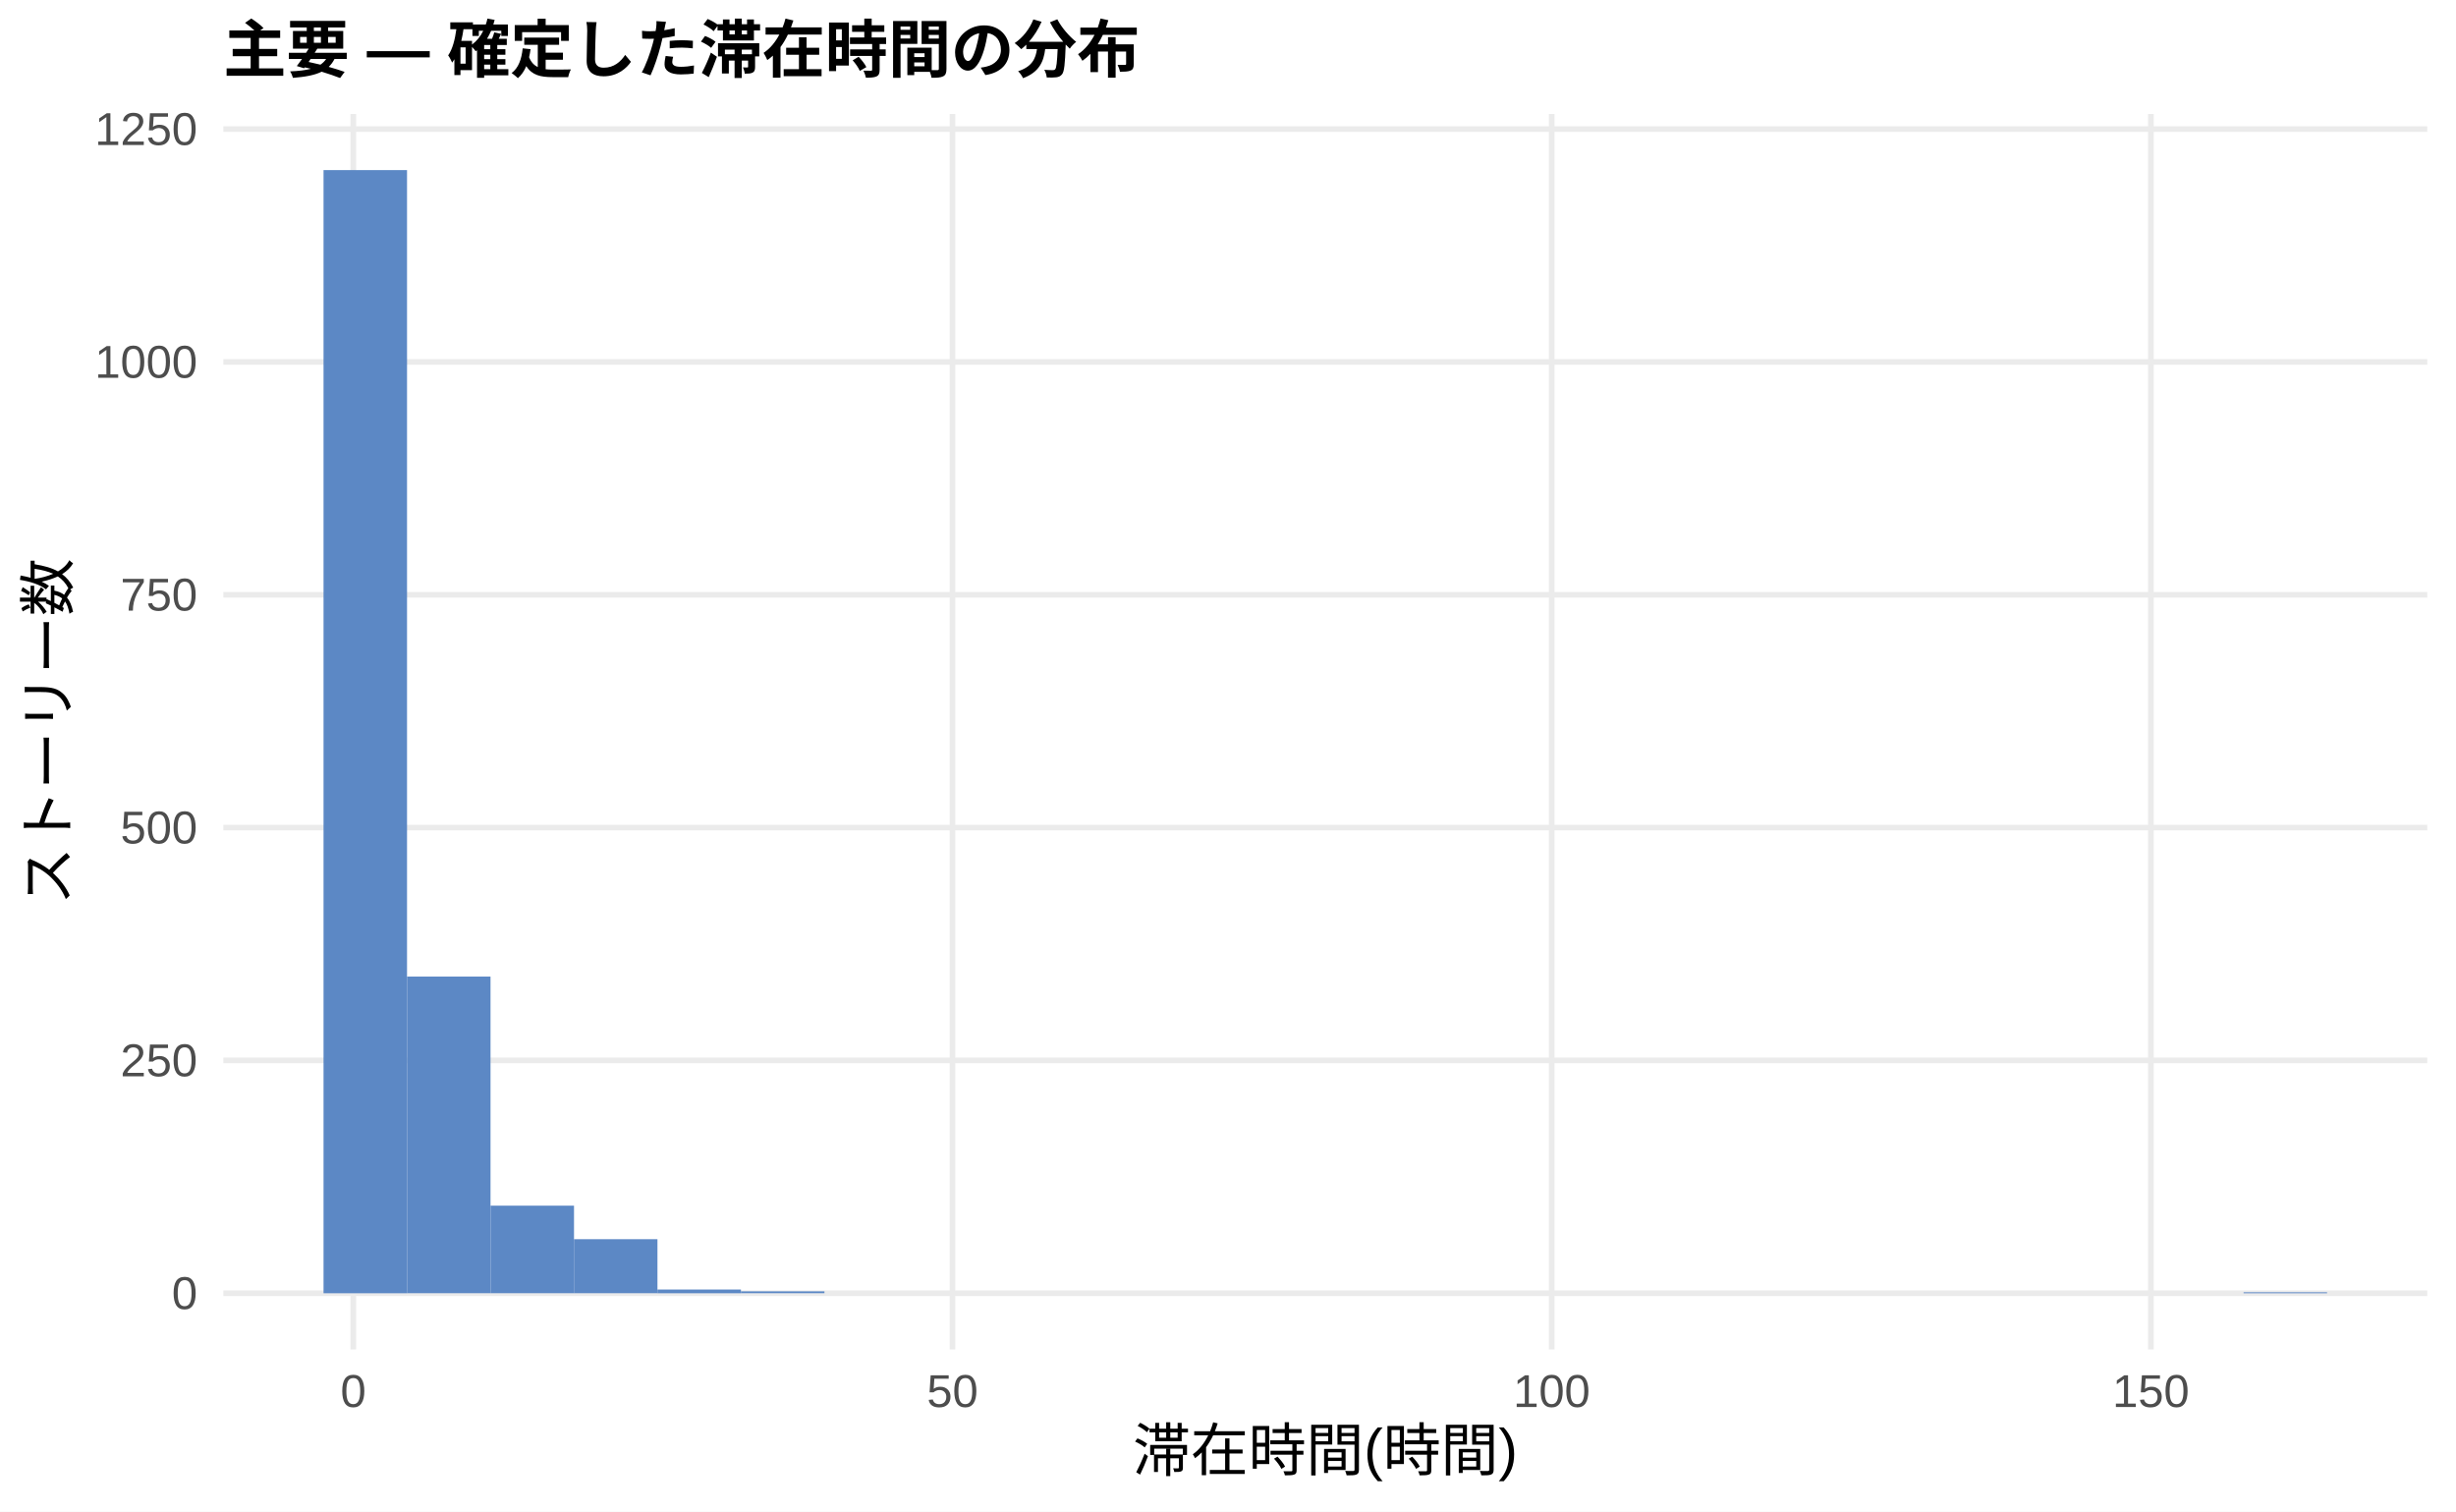
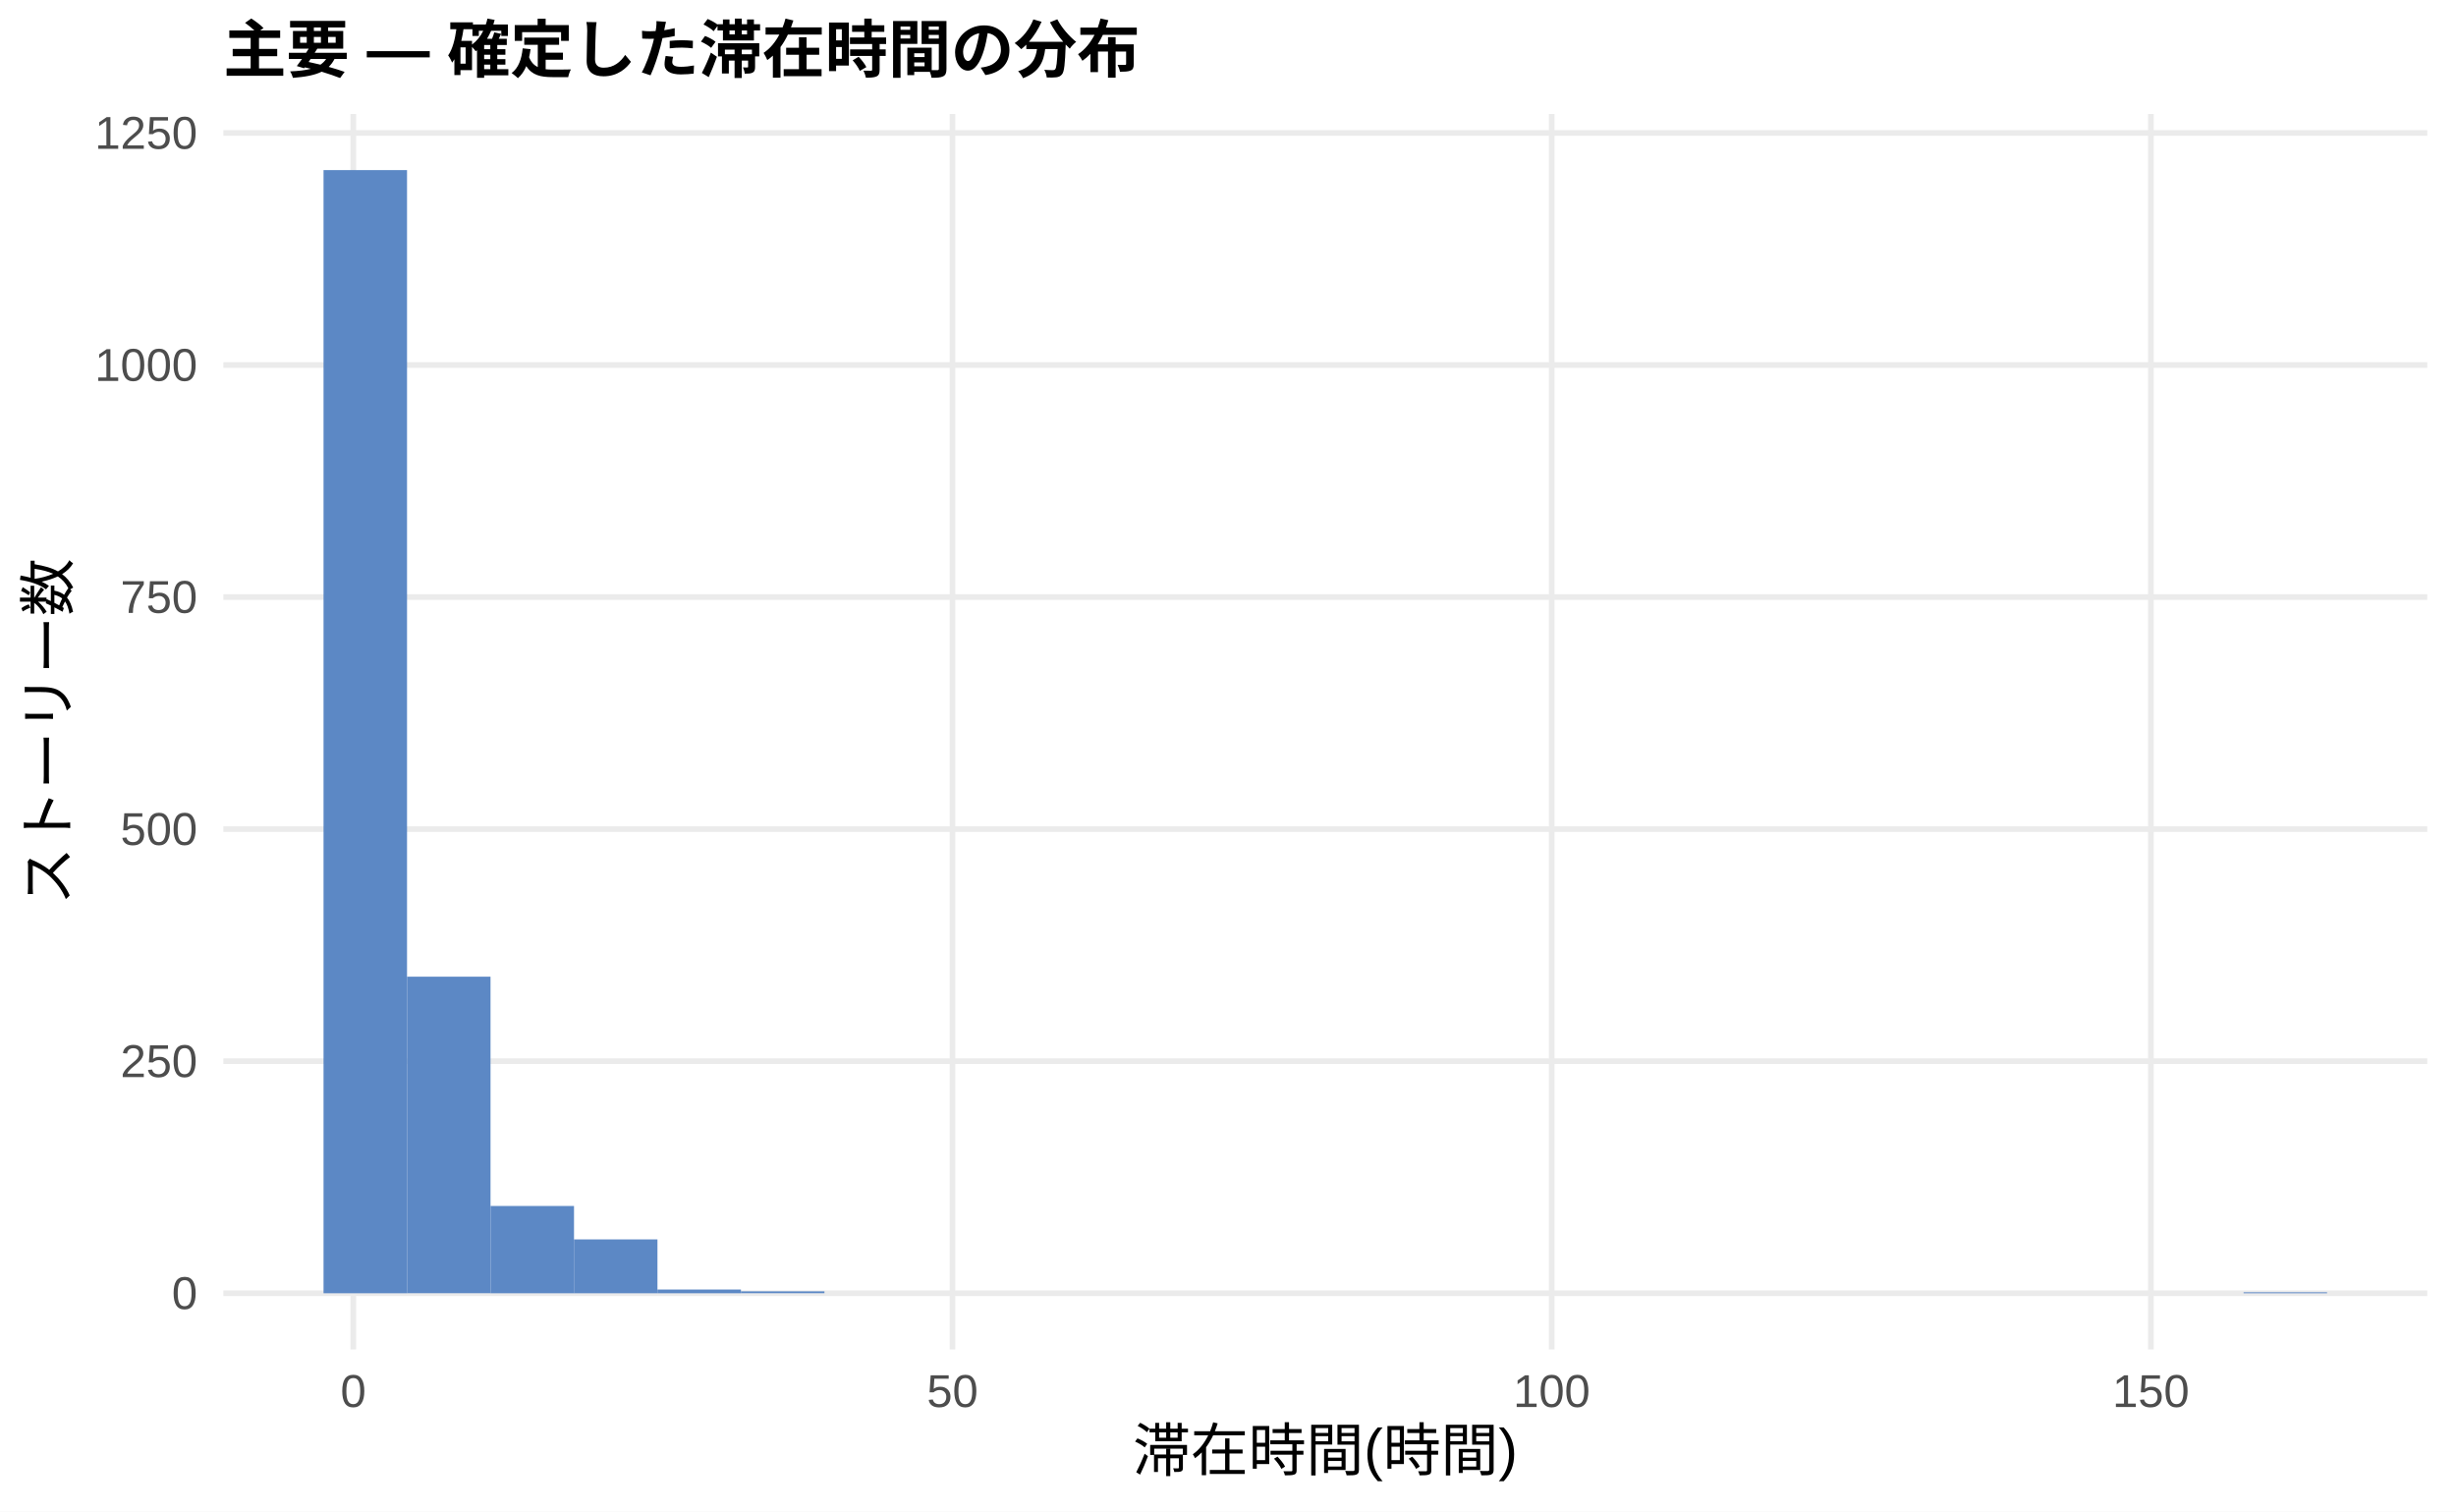
<svg xmlns="http://www.w3.org/2000/svg" width="468.00pt" height="288.00pt" viewBox="0 0 468.00 288.00">
  <g class="svglite">
    <defs>
      <style type="text/css">
    .svglite line, .svglite polyline, .svglite polygon, .svglite path, .svglite rect, .svglite circle {
      fill: none;
      stroke: #000000;
      stroke-linecap: round;
      stroke-linejoin: round;
      stroke-miterlimit: 10.00;
    }
    .svglite text {
      white-space: pre;
    }
    .svglite g.glyphgroup path {
      fill: inherit;
      stroke: none;
    }
  </style>
    </defs>
    <rect width="100%" height="100%" style="stroke: none; fill: #FFFFFF;" />
    <defs>
      <clipPath id="cpMC4wMHw0NjguMDB8MC4wMHwyODguMDA=">
        <rect x="0.00" y="0.00" width="468.00" height="288.00" />
      </clipPath>
    </defs>
    <g clip-path="url(#cpMC4wMHw0NjguMDB8MC4wMHwyODguMDA=)">
      <rect x="0.00" y="0.00" width="468.00" height="288.00" style="stroke-width: 1.07; stroke: none; fill: #FFFFFF;" />
    </g>
    <defs>
      <clipPath id="cpNDIuNTZ8NDYyLjUyfDIxLjcxfDI1Ny4xMg==">
        <rect x="42.56" y="21.71" width="419.96" height="235.41" />
      </clipPath>
    </defs>
    <g clip-path="url(#cpNDIuNTZ8NDYyLjUyfDIxLjcxfDI1Ny4xMg==)">
      <polyline points="42.56,246.42 462.52,246.42 " style="stroke-width: 1.07; stroke: #EBEBEB; stroke-linecap: butt;" />
-       <polyline points="42.56,202.05 462.52,202.05 " style="stroke-width: 1.07; stroke: #EBEBEB; stroke-linecap: butt;" />
-       <polyline points="42.56,157.69 462.52,157.69 " style="stroke-width: 1.07; stroke: #EBEBEB; stroke-linecap: butt;" />
-       <polyline points="42.56,113.33 462.52,113.33 " style="stroke-width: 1.07; stroke: #EBEBEB; stroke-linecap: butt;" />
-       <polyline points="42.56,68.96 462.52,68.96 " style="stroke-width: 1.07; stroke: #EBEBEB; stroke-linecap: butt;" />
-       <polyline points="42.56,24.60 462.52,24.60 " style="stroke-width: 1.07; stroke: #EBEBEB; stroke-linecap: butt;" />
+       <polyline points="42.56,202.20 462.52,202.20 " style="stroke-width: 1.07; stroke: #EBEBEB; stroke-linecap: butt;" />
+       <polyline points="42.56,157.98 462.52,157.98 " style="stroke-width: 1.07; stroke: #EBEBEB; stroke-linecap: butt;" />
+       <polyline points="42.56,113.77 462.52,113.77 " style="stroke-width: 1.07; stroke: #EBEBEB; stroke-linecap: butt;" />
+       <polyline points="42.56,69.55 462.52,69.55 " style="stroke-width: 1.07; stroke: #EBEBEB; stroke-linecap: butt;" />
+       <polyline points="42.56,25.33 462.52,25.33 " style="stroke-width: 1.07; stroke: #EBEBEB; stroke-linecap: butt;" />
      <polyline points="67.32,257.12 67.32,21.71 " style="stroke-width: 1.07; stroke: #EBEBEB; stroke-linecap: butt;" />
      <polyline points="181.50,257.12 181.50,21.71 " style="stroke-width: 1.07; stroke: #EBEBEB; stroke-linecap: butt;" />
      <polyline points="295.68,257.12 295.68,21.71 " style="stroke-width: 1.07; stroke: #EBEBEB; stroke-linecap: butt;" />
      <polyline points="409.86,257.12 409.86,21.71 " style="stroke-width: 1.07; stroke: #EBEBEB; stroke-linecap: butt;" />
      <rect x="61.65" y="32.41" width="15.91" height="214.01" style="stroke-width: 1.07; stroke: none; stroke-linecap: butt; stroke-linejoin: miter; fill: #5C88C5;" />
-       <rect x="77.56" y="186.08" width="15.91" height="60.33" style="stroke-width: 1.07; stroke: none; stroke-linecap: butt; stroke-linejoin: miter; fill: #5C88C5;" />
-       <rect x="93.47" y="229.73" width="15.91" height="16.68" style="stroke-width: 1.07; stroke: none; stroke-linecap: butt; stroke-linejoin: miter; fill: #5C88C5;" />
-       <rect x="109.37" y="236.12" width="15.91" height="10.29" style="stroke-width: 1.07; stroke: none; stroke-linecap: butt; stroke-linejoin: miter; fill: #5C88C5;" />
+       <rect x="77.56" y="186.10" width="15.91" height="60.31" style="stroke-width: 1.07; stroke: none; stroke-linecap: butt; stroke-linejoin: miter; fill: #5C88C5;" />
+       <rect x="93.47" y="229.79" width="15.91" height="16.63" style="stroke-width: 1.07; stroke: none; stroke-linecap: butt; stroke-linejoin: miter; fill: #5C88C5;" />
+       <rect x="109.37" y="236.16" width="15.91" height="10.26" style="stroke-width: 1.07; stroke: none; stroke-linecap: butt; stroke-linejoin: miter; fill: #5C88C5;" />
      <rect x="125.28" y="245.71" width="15.91" height="0.71" style="stroke-width: 1.07; stroke: none; stroke-linecap: butt; stroke-linejoin: miter; fill: #5C88C5;" />
      <rect x="141.19" y="246.06" width="15.91" height="0.35" style="stroke-width: 1.07; stroke: none; stroke-linecap: butt; stroke-linejoin: miter; fill: #5C88C5;" />
      <rect x="157.10" y="246.42" width="15.91" height="0.00" style="stroke-width: 1.07; stroke: none; stroke-linecap: butt; stroke-linejoin: miter; fill: #5C88C5;" />
      <rect x="173.00" y="246.42" width="15.91" height="0.00" style="stroke-width: 1.07; stroke: none; stroke-linecap: butt; stroke-linejoin: miter; fill: #5C88C5;" />
      <rect x="188.91" y="246.42" width="15.91" height="0.00" style="stroke-width: 1.07; stroke: none; stroke-linecap: butt; stroke-linejoin: miter; fill: #5C88C5;" />
      <rect x="204.82" y="246.42" width="15.91" height="0.00" style="stroke-width: 1.07; stroke: none; stroke-linecap: butt; stroke-linejoin: miter; fill: #5C88C5;" />
      <rect x="220.73" y="246.42" width="15.91" height="0.00" style="stroke-width: 1.07; stroke: none; stroke-linecap: butt; stroke-linejoin: miter; fill: #5C88C5;" />
      <rect x="236.63" y="246.42" width="15.91" height="0.00" style="stroke-width: 1.07; stroke: none; stroke-linecap: butt; stroke-linejoin: miter; fill: #5C88C5;" />
      <rect x="252.54" y="246.42" width="15.91" height="0.00" style="stroke-width: 1.07; stroke: none; stroke-linecap: butt; stroke-linejoin: miter; fill: #5C88C5;" />
      <rect x="268.45" y="246.42" width="15.91" height="0.00" style="stroke-width: 1.07; stroke: none; stroke-linecap: butt; stroke-linejoin: miter; fill: #5C88C5;" />
      <rect x="284.36" y="246.42" width="15.91" height="0.00" style="stroke-width: 1.07; stroke: none; stroke-linecap: butt; stroke-linejoin: miter; fill: #5C88C5;" />
      <rect x="300.26" y="246.42" width="15.91" height="0.00" style="stroke-width: 1.07; stroke: none; stroke-linecap: butt; stroke-linejoin: miter; fill: #5C88C5;" />
      <rect x="316.17" y="246.42" width="15.91" height="0.00" style="stroke-width: 1.07; stroke: none; stroke-linecap: butt; stroke-linejoin: miter; fill: #5C88C5;" />
      <rect x="332.08" y="246.42" width="15.91" height="0.00" style="stroke-width: 1.07; stroke: none; stroke-linecap: butt; stroke-linejoin: miter; fill: #5C88C5;" />
      <rect x="347.99" y="246.42" width="15.91" height="0.00" style="stroke-width: 1.07; stroke: none; stroke-linecap: butt; stroke-linejoin: miter; fill: #5C88C5;" />
      <rect x="363.89" y="246.42" width="15.91" height="0.00" style="stroke-width: 1.07; stroke: none; stroke-linecap: butt; stroke-linejoin: miter; fill: #5C88C5;" />
      <rect x="379.80" y="246.42" width="15.91" height="0.00" style="stroke-width: 1.07; stroke: none; stroke-linecap: butt; stroke-linejoin: miter; fill: #5C88C5;" />
      <rect x="395.71" y="246.42" width="15.91" height="0.00" style="stroke-width: 1.07; stroke: none; stroke-linecap: butt; stroke-linejoin: miter; fill: #5C88C5;" />
      <rect x="411.62" y="246.42" width="15.91" height="0.00" style="stroke-width: 1.07; stroke: none; stroke-linecap: butt; stroke-linejoin: miter; fill: #5C88C5;" />
      <rect x="427.52" y="246.24" width="15.91" height="0.18" style="stroke-width: 1.07; stroke: none; stroke-linecap: butt; stroke-linejoin: miter; fill: #5C88C5;" />
    </g>
    <g clip-path="url(#cpMC4wMHw0NjguMDB8MC4wMHwyODguMDA=)">
      <text x="37.63" y="249.44" text-anchor="end" style="font-size: 8.80px;fill: #4D4D4D; font-family: &quot;Liberation Sans&quot;;" textLength="4.89px" lengthAdjust="spacingAndGlyphs">0</text>
-       <text x="37.63" y="205.08" text-anchor="end" style="font-size: 8.80px;fill: #4D4D4D; font-family: &quot;Liberation Sans&quot;;" textLength="14.67px" lengthAdjust="spacingAndGlyphs">250</text>
-       <text x="37.63" y="160.72" text-anchor="end" style="font-size: 8.80px;fill: #4D4D4D; font-family: &quot;Liberation Sans&quot;;" textLength="14.67px" lengthAdjust="spacingAndGlyphs">500</text>
-       <text x="37.63" y="116.35" text-anchor="end" style="font-size: 8.80px;fill: #4D4D4D; font-family: &quot;Liberation Sans&quot;;" textLength="14.67px" lengthAdjust="spacingAndGlyphs">750</text>
-       <text x="37.63" y="71.99" text-anchor="end" style="font-size: 8.80px;fill: #4D4D4D; font-family: &quot;Liberation Sans&quot;;" textLength="19.56px" lengthAdjust="spacingAndGlyphs">1000</text>
-       <text x="37.63" y="27.63" text-anchor="end" style="font-size: 8.80px;fill: #4D4D4D; font-family: &quot;Liberation Sans&quot;;" textLength="19.56px" lengthAdjust="spacingAndGlyphs">1250</text>
+       <text x="37.63" y="205.23" text-anchor="end" style="font-size: 8.80px;fill: #4D4D4D; font-family: &quot;Liberation Sans&quot;;" textLength="14.67px" lengthAdjust="spacingAndGlyphs">250</text>
+       <text x="37.63" y="161.01" text-anchor="end" style="font-size: 8.80px;fill: #4D4D4D; font-family: &quot;Liberation Sans&quot;;" textLength="14.67px" lengthAdjust="spacingAndGlyphs">500</text>
+       <text x="37.63" y="116.79" text-anchor="end" style="font-size: 8.80px;fill: #4D4D4D; font-family: &quot;Liberation Sans&quot;;" textLength="14.67px" lengthAdjust="spacingAndGlyphs">750</text>
+       <text x="37.63" y="72.58" text-anchor="end" style="font-size: 8.80px;fill: #4D4D4D; font-family: &quot;Liberation Sans&quot;;" textLength="19.56px" lengthAdjust="spacingAndGlyphs">1000</text>
+       <text x="37.63" y="28.36" text-anchor="end" style="font-size: 8.80px;fill: #4D4D4D; font-family: &quot;Liberation Sans&quot;;" textLength="19.56px" lengthAdjust="spacingAndGlyphs">1250</text>
      <text x="67.32" y="268.10" text-anchor="middle" style="font-size: 8.80px;fill: #4D4D4D; font-family: &quot;Liberation Sans&quot;;" textLength="4.89px" lengthAdjust="spacingAndGlyphs">0</text>
      <text x="181.50" y="268.10" text-anchor="middle" style="font-size: 8.80px;fill: #4D4D4D; font-family: &quot;Liberation Sans&quot;;" textLength="9.78px" lengthAdjust="spacingAndGlyphs">50</text>
      <text x="295.68" y="268.10" text-anchor="middle" style="font-size: 8.80px;fill: #4D4D4D; font-family: &quot;Liberation Sans&quot;;" textLength="14.67px" lengthAdjust="spacingAndGlyphs">100</text>
      <text x="409.86" y="268.10" text-anchor="middle" style="font-size: 8.80px;fill: #4D4D4D; font-family: &quot;Liberation Sans&quot;;" textLength="14.67px" lengthAdjust="spacingAndGlyphs">150</text>
      <text x="252.54" y="280.24" text-anchor="middle" style="font-size: 11.00px; font-family: &quot;Liberation Sans&quot;;" textLength="73.31px" lengthAdjust="spacingAndGlyphs">滞在時間(時間)</text>
      <text transform="translate(13.05,139.41) rotate(-90)" text-anchor="middle" style="font-size: 11.00px; font-family: &quot;Liberation Sans&quot;;" textLength="66.00px" lengthAdjust="spacingAndGlyphs">ストーリー数</text>
      <text x="42.56" y="13.74" style="font-size: 12.00px; font-weight: bold; font-family: &quot;Liberation Sans&quot;;" textLength="174.66px" lengthAdjust="spacingAndGlyphs">主要 — 確定した滞在時間の分布</text>
    </g>
  </g>
</svg>
